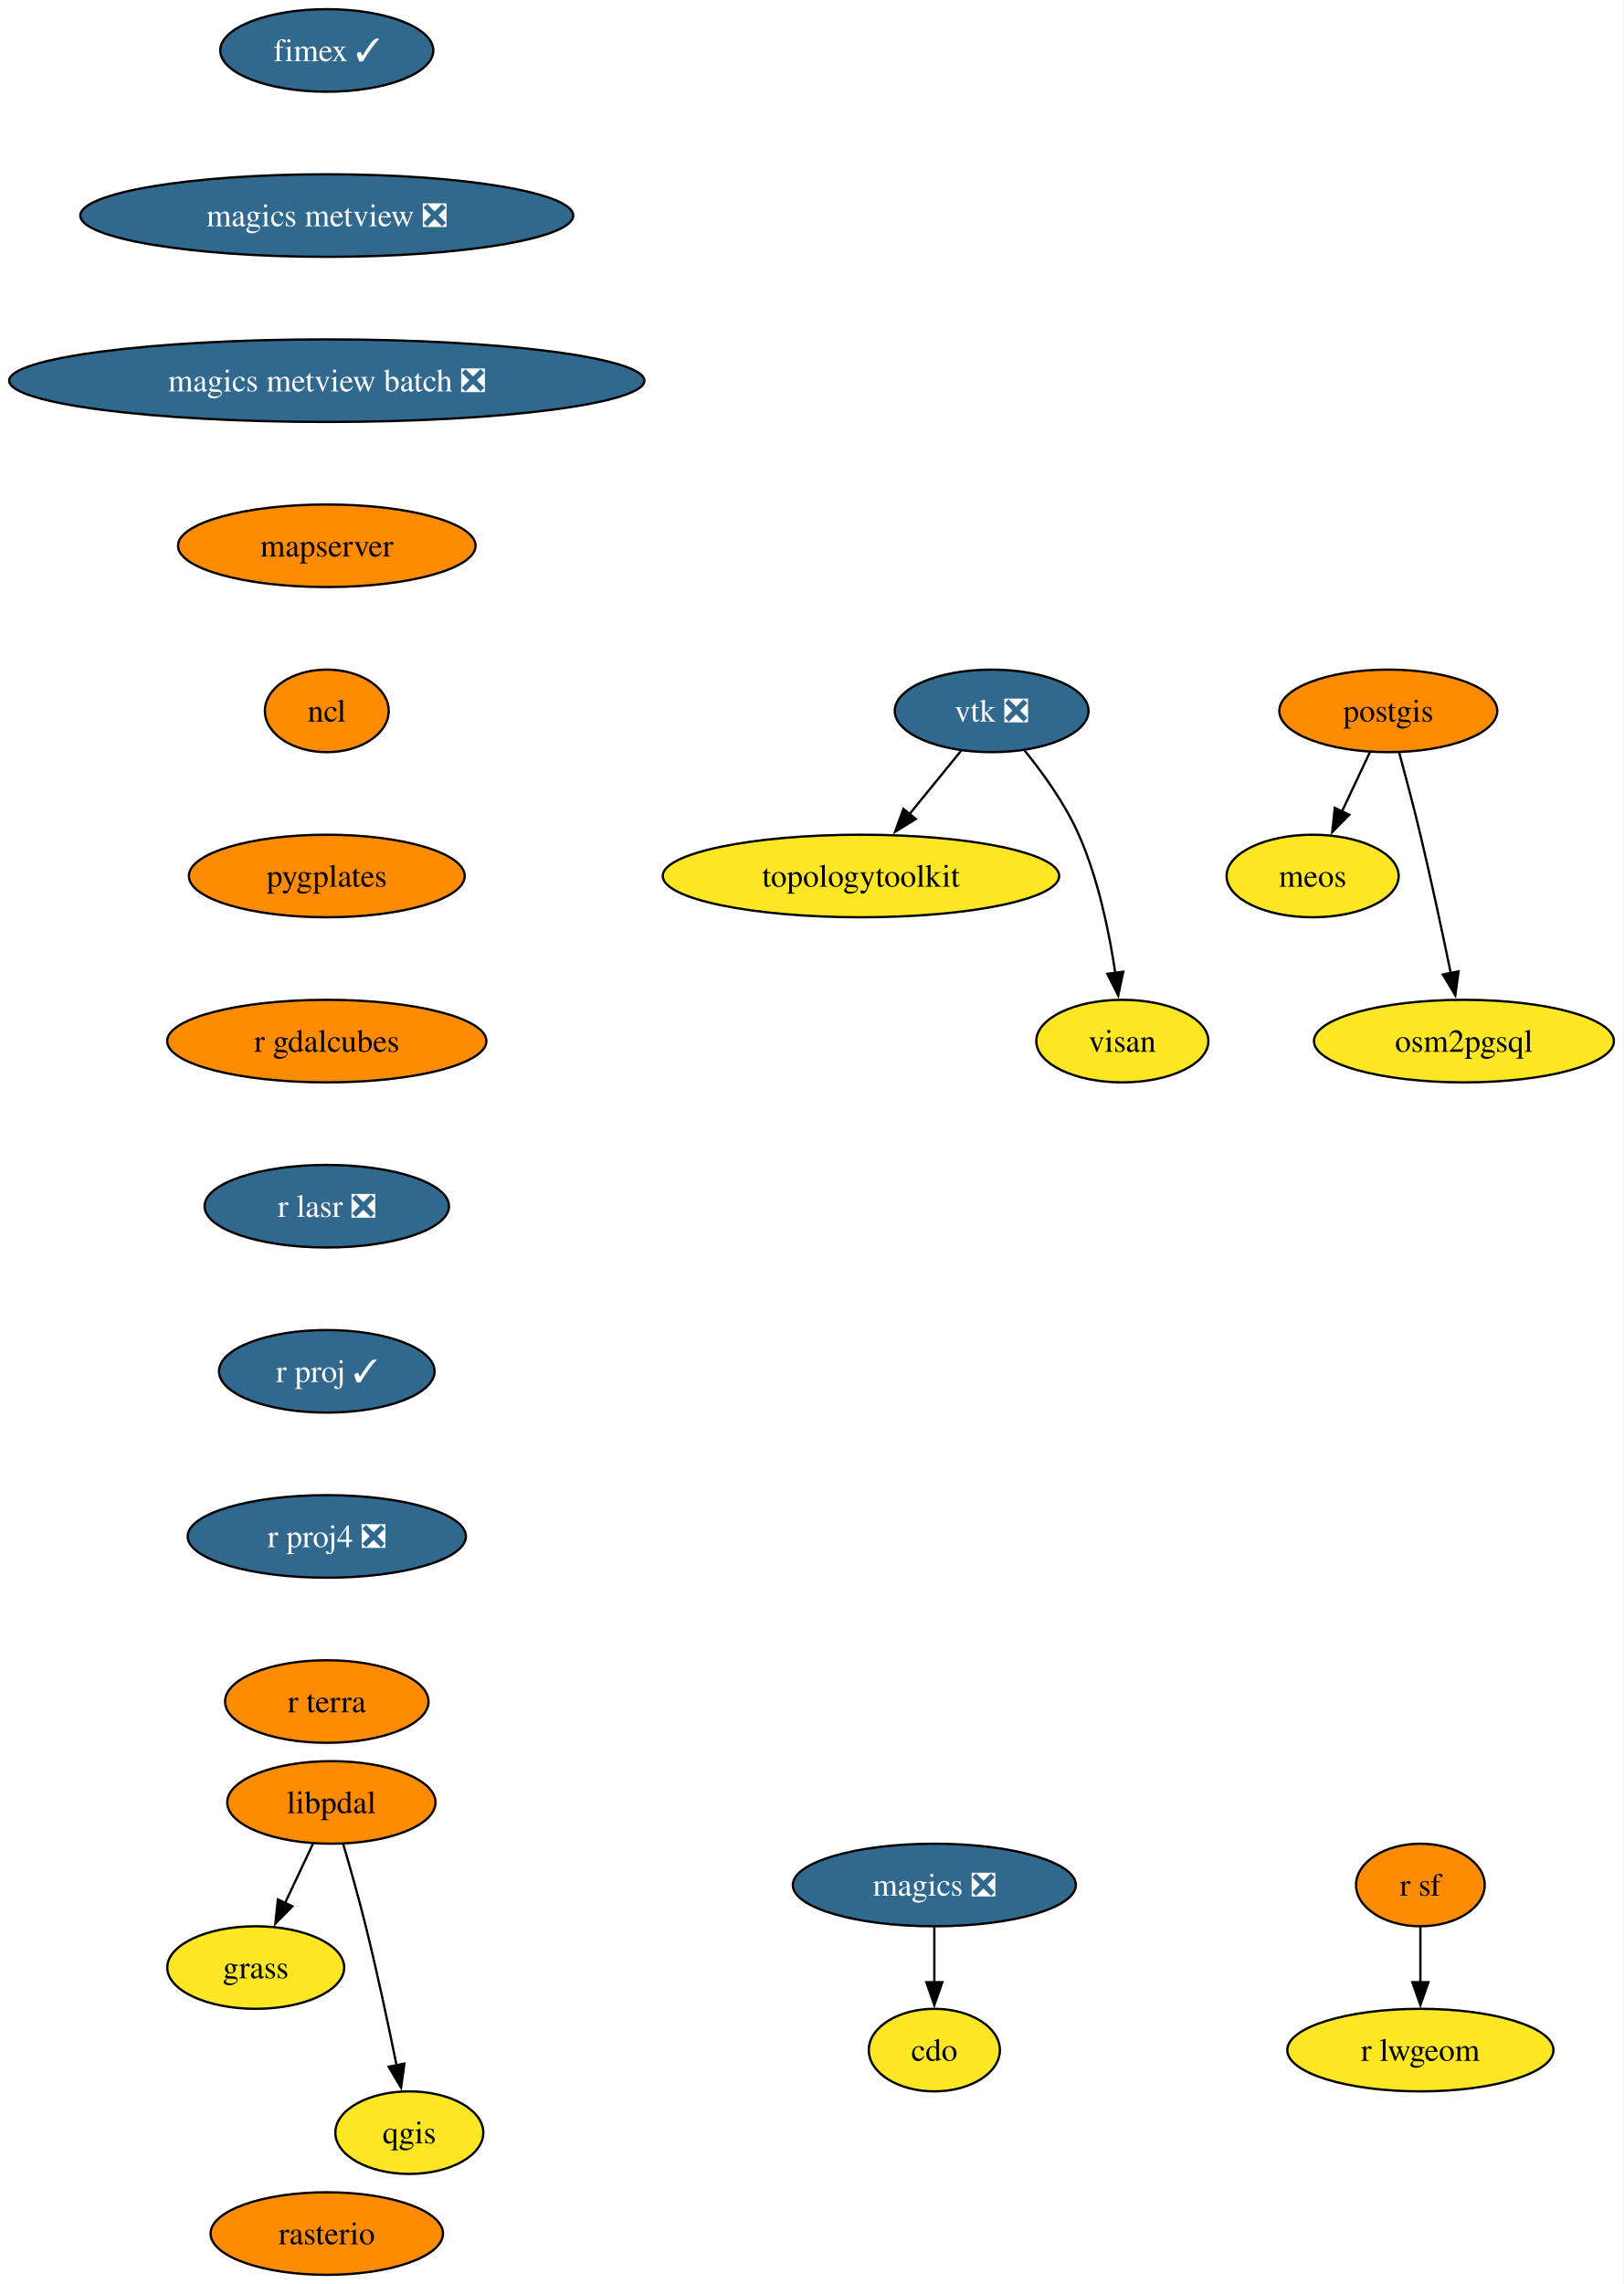
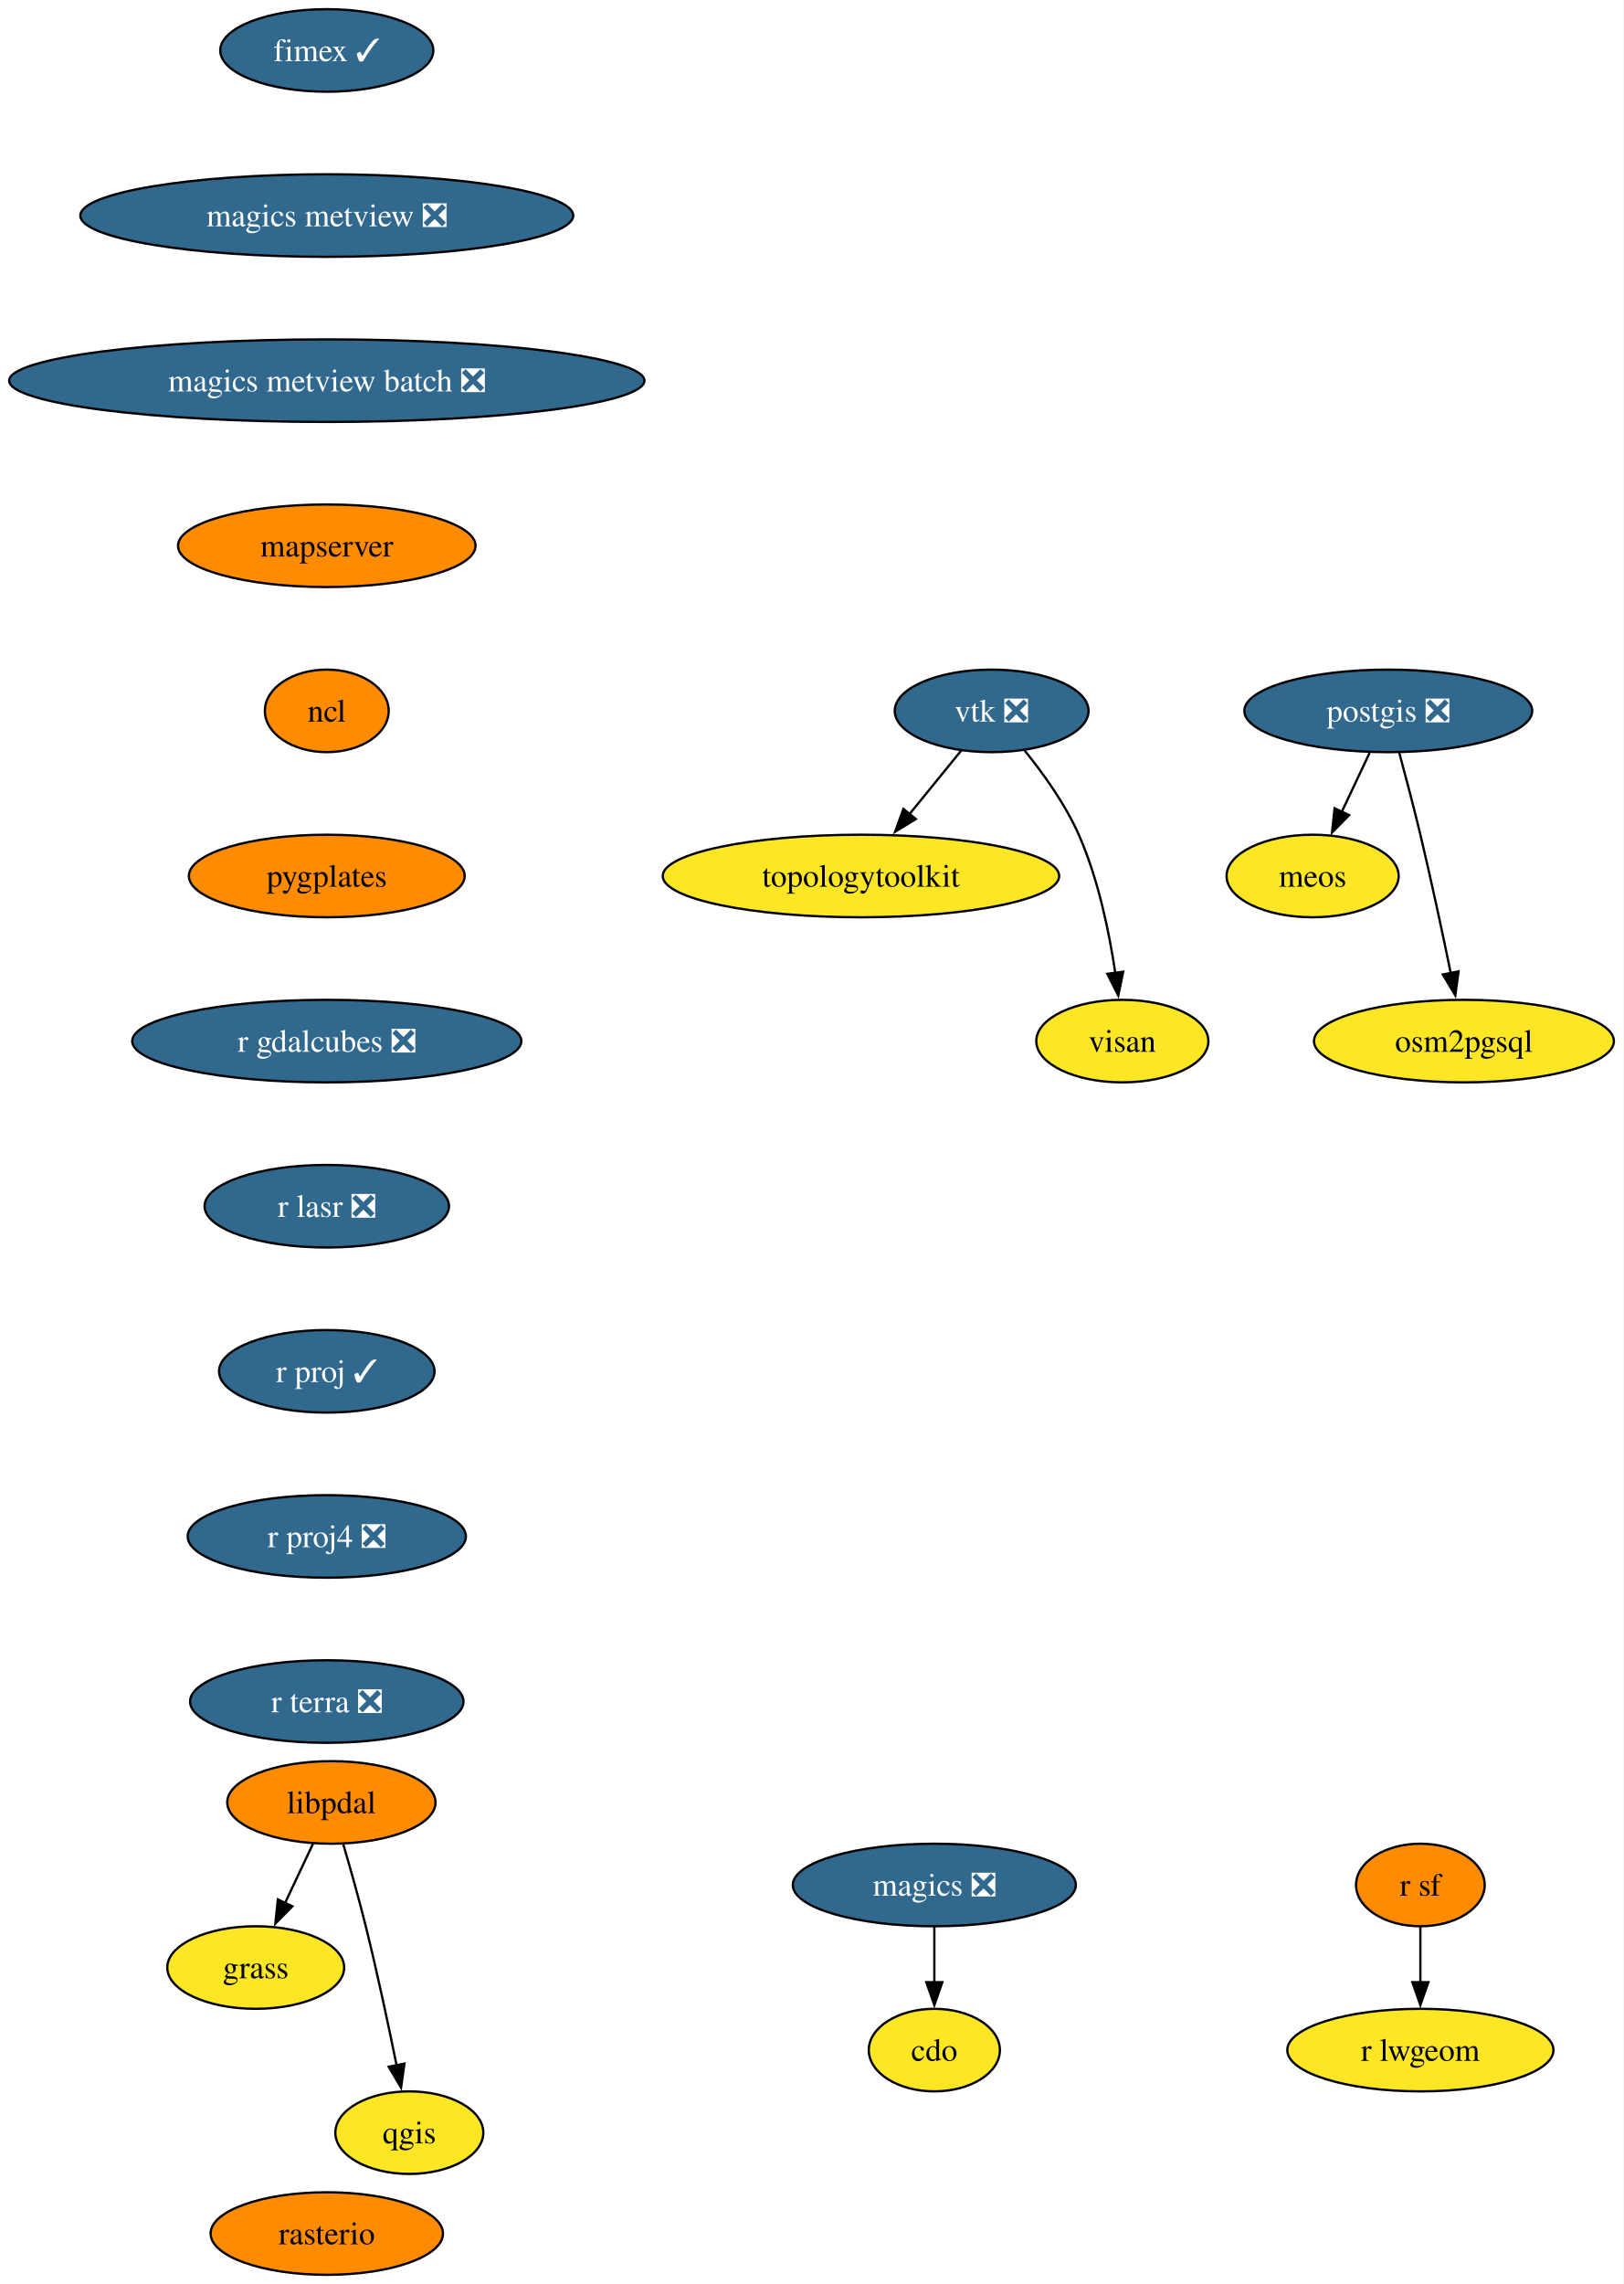
<svg xmlns="http://www.w3.org/2000/svg" xmlns:xlink="http://www.w3.org/1999/xlink" width="708pt" height="996pt" viewBox="0.00 0.00 708.00 996.00">
  <g id="graph0" class="graph" transform="scale(1 1) rotate(0) translate(4 992)">
    <polygon fill="white" stroke="none" points="-4,4 -4,-992 703.96,-992 703.96,4 -4,4" />
    <g id="node1" class="node">
      <g id="a_node1">
        <a xlink:href="https://github.com/conda-forge/cdo-feedstock" xlink:title="cdo">
          <ellipse fill="#fde725" stroke="black" cx="403.54" cy="-98" rx="28.59" ry="18" />
          <text xml:space="preserve" text-anchor="middle" x="403.54" y="-93.33" font-family="Times,serif" font-size="14.00">cdo</text>
        </a>
      </g>
    </g>
    <g id="node2" class="node">
      <g id="a_node2">
        <a xlink:href="https://github.com/conda-forge/fimex-feedstock/pull/116" xlink:title="fimex ✓">
          <ellipse fill="#31688e" stroke="black" cx="138.54" cy="-970" rx="46.47" ry="18" />
          <text xml:space="preserve" text-anchor="middle" x="138.54" y="-965.33" font-family="Times,serif" font-size="14.00" fill="white">fimex ✓</text>
        </a>
      </g>
    </g>
    <g id="node3" class="node">
      <g id="a_node3">
        <a xlink:href="https://github.com/conda-forge/magics-metview-feedstock/pull/93" xlink:title="magics metview ❎">
          <ellipse fill="#31688e" stroke="black" cx="138.54" cy="-898" rx="107.5" ry="18" />
          <text xml:space="preserve" text-anchor="middle" x="138.54" y="-893.33" font-family="Times,serif" font-size="14.00" fill="white">magics metview ❎</text>
        </a>
      </g>
    </g>
    <g id="node8" class="node">
      <g id="a_node8">
        <a xlink:href="https://github.com/conda-forge/magics-metview-batch-feedstock/pull/82" xlink:title="magics metview batch ❎">
          <ellipse fill="#31688e" stroke="black" cx="138.54" cy="-826" rx="138.54" ry="18" />
          <text xml:space="preserve" text-anchor="middle" x="138.54" y="-821.33" font-family="Times,serif" font-size="14.00" fill="white">magics metview batch ❎</text>
        </a>
      </g>
    </g>
    <g id="node4" class="node">
      <g id="a_node4">
        <a xlink:href="https://github.com/conda-forge/grass-feedstock" xlink:title="grass">
          <ellipse fill="#fde725" stroke="black" cx="107.54" cy="-134" rx="38.58" ry="18" />
          <text xml:space="preserve" text-anchor="middle" x="107.54" y="-129.32" font-family="Times,serif" font-size="14.00">grass</text>
        </a>
      </g>
    </g>
    <g id="node5" class="node">
      <g id="a_node5">
        <a xlink:href="https://github.com/conda-forge/libpdal-feedstock" xlink:title="libpdal">
          <ellipse fill="#ff8c00" stroke="black" cx="140.54" cy="-206" rx="45.42" ry="18" />
          <text xml:space="preserve" text-anchor="middle" x="140.54" y="-201.32" font-family="Times,serif" font-size="14.00">libpdal</text>
        </a>
      </g>
    </g>
    <g id="edge2" class="edge">
      <path fill="none" stroke="black" d="M132.55,-188.05C128.87,-180.23 124.4,-170.75 120.26,-161.98" />
      <polygon fill="black" stroke="black" points="123.53,-160.71 116.1,-153.16 117.2,-163.7 123.53,-160.71" />
    </g>
    <g id="node6" class="node">
      <g id="a_node6">
        <a xlink:href="https://github.com/conda-forge/qgis-feedstock" xlink:title="qgis">
          <ellipse fill="#fde725" stroke="black" cx="174.54" cy="-62" rx="32.27" ry="18" />
          <text xml:space="preserve" text-anchor="middle" x="174.54" y="-57.33" font-family="Times,serif" font-size="14.00">qgis</text>
        </a>
      </g>
    </g>
    <g id="edge3" class="edge">
      <path fill="none" stroke="black" d="M145.69,-187.89C148.73,-177.54 152.55,-164.07 155.54,-152 160.55,-131.82 165.43,-108.86 168.99,-91.32" />
      <polygon fill="black" stroke="black" points="172.4,-92.11 170.93,-81.62 165.54,-90.74 172.4,-92.11" />
    </g>
    <g id="node7" class="node">
      <g id="a_node7">
        <a xlink:href="https://github.com/conda-forge/magics-feedstock/pull/152" xlink:title="magics ❎">
          <ellipse fill="#31688e" stroke="black" cx="403.54" cy="-170" rx="61.73" ry="18" />
          <text xml:space="preserve" text-anchor="middle" x="403.54" y="-165.33" font-family="Times,serif" font-size="14.00" fill="white">magics ❎</text>
        </a>
      </g>
    </g>
    <g id="edge4" class="edge">
      <path fill="none" stroke="black" d="M403.54,-151.7C403.54,-144.41 403.54,-135.73 403.54,-127.54" />
      <polygon fill="black" stroke="black" points="407.04,-127.62 403.54,-117.62 400.04,-127.62 407.04,-127.62" />
    </g>
    <g id="node9" class="node">
      <g id="a_node9">
        <a xlink:href="https://github.com/conda-forge/mapserver-feedstock" xlink:title="mapserver">
          <ellipse fill="#ff8c00" stroke="black" cx="138.54" cy="-754" rx="64.89" ry="18" />
          <text xml:space="preserve" text-anchor="middle" x="138.54" y="-749.33" font-family="Times,serif" font-size="14.00">mapserver</text>
        </a>
      </g>
    </g>
    <g id="node10" class="node">
      <g id="a_node10">
        <a xlink:href="https://github.com/conda-forge/ncl-feedstock" xlink:title="ncl">
          <ellipse fill="#ff8c00" stroke="black" cx="138.54" cy="-682" rx="27" ry="18" />
          <text xml:space="preserve" text-anchor="middle" x="138.54" y="-677.33" font-family="Times,serif" font-size="14.00">ncl</text>
        </a>
      </g>
    </g>
    <g id="node12" class="node">
      <g id="a_node12">
        <a xlink:href="https://github.com/conda-forge/pygplates-feedstock" xlink:title="pygplates">
          <ellipse fill="#ff8c00" stroke="black" cx="138.54" cy="-610" rx="60.15" ry="18" />
          <text xml:space="preserve" text-anchor="middle" x="138.54" y="-605.33" font-family="Times,serif" font-size="14.00">pygplates</text>
        </a>
      </g>
    </g>
    <g id="node11" class="node">
      <g id="a_node11">
        <a xlink:href="https://github.com/conda-forge/meos-feedstock" xlink:title="meos">
          <ellipse fill="#fde725" stroke="black" cx="568.54" cy="-610" rx="37.53" ry="18" />
          <text xml:space="preserve" text-anchor="middle" x="568.54" y="-605.33" font-family="Times,serif" font-size="14.00">meos</text>
        </a>
      </g>
    </g>
    <g id="node15" class="node">
      <g id="a_node15">
-         <a xlink:href="https://github.com/conda-forge/r-gdalcubes-feedstock" xlink:title="r gdalcubes">
-           <ellipse fill="#ff8c00" stroke="black" cx="138.54" cy="-538" rx="69.62" ry="18" />
-           <text xml:space="preserve" text-anchor="middle" x="138.54" y="-533.33" font-family="Times,serif" font-size="14.00">r gdalcubes</text>
+         <a xlink:href="https://github.com/conda-forge/r-gdalcubes-feedstock/pull/85" xlink:title="r gdalcubes ❎">
+           <ellipse fill="#31688e" stroke="black" cx="138.54" cy="-538" rx="84.88" ry="18" />
+           <text xml:space="preserve" text-anchor="middle" x="138.54" y="-533.33" font-family="Times,serif" font-size="14.00" fill="white">r gdalcubes ❎</text>
        </a>
      </g>
    </g>
    <g id="node13" class="node">
      <g id="a_node13">
        <a xlink:href="https://github.com/conda-forge/osm2pgsql-feedstock" xlink:title="osm2pgsql">
          <ellipse fill="#fde725" stroke="black" cx="634.54" cy="-538" rx="65.41" ry="18" />
          <text xml:space="preserve" text-anchor="middle" x="634.54" y="-533.33" font-family="Times,serif" font-size="14.00">osm2pgsql</text>
        </a>
      </g>
    </g>
    <g id="node14" class="node">
      <g id="a_node14">
-         <a xlink:href="https://github.com/conda-forge/postgis-feedstock" xlink:title="postgis">
-           <ellipse fill="#ff8c00" stroke="black" cx="601.54" cy="-682" rx="47.53" ry="18" />
-           <text xml:space="preserve" text-anchor="middle" x="601.54" y="-677.33" font-family="Times,serif" font-size="14.00">postgis</text>
+         <a xlink:href="https://github.com/conda-forge/postgis-feedstock/pull/152" xlink:title="postgis ❎">
+           <ellipse fill="#31688e" stroke="black" cx="601.54" cy="-682" rx="62.78" ry="18" />
+           <text xml:space="preserve" text-anchor="middle" x="601.54" y="-677.33" font-family="Times,serif" font-size="14.00" fill="white">postgis ❎</text>
        </a>
      </g>
    </g>
    <g id="edge9" class="edge">
-       <path fill="none" stroke="black" d="M593.55,-664.05C589.87,-656.23 585.4,-646.75 581.26,-637.98" />
-       <polygon fill="black" stroke="black" points="584.53,-636.71 577.1,-629.16 578.2,-639.7 584.53,-636.71" />
+       <path fill="none" stroke="black" d="M593.39,-663.7C589.73,-655.95 585.35,-646.64 581.28,-638.02" />
+       <polygon fill="black" stroke="black" points="584.45,-636.54 577.02,-628.99 578.12,-639.53 584.45,-636.54" />
    </g>
    <g id="edge10" class="edge">
      <path fill="none" stroke="black" d="M606.29,-663.87C609.1,-653.51 612.67,-640.03 615.54,-628 620.34,-607.9 625.2,-585.1 628.8,-567.61" />
      <polygon fill="black" stroke="black" points="632.2,-568.43 630.77,-557.93 625.34,-567.03 632.2,-568.43" />
    </g>
    <g id="node16" class="node">
      <g id="a_node16">
        <a xlink:href="https://github.com/conda-forge/r-lasr-feedstock/pull/33" xlink:title="r lasr ❎">
          <ellipse fill="#31688e" stroke="black" cx="138.54" cy="-466" rx="53.31" ry="18" />
          <text xml:space="preserve" text-anchor="middle" x="138.54" y="-461.32" font-family="Times,serif" font-size="14.00" fill="white">r lasr ❎</text>
        </a>
      </g>
    </g>
    <g id="node17" class="node">
      <g id="a_node17">
        <a xlink:href="https://github.com/conda-forge/r-proj-feedstock/pull/17" xlink:title="r proj ✓">
          <ellipse fill="#31688e" stroke="black" cx="138.54" cy="-394" rx="47" ry="18" />
          <text xml:space="preserve" text-anchor="middle" x="138.54" y="-389.32" font-family="Times,serif" font-size="14.00" fill="white">r proj ✓</text>
        </a>
      </g>
    </g>
    <g id="node19" class="node">
      <g id="a_node19">
        <a xlink:href="https://github.com/conda-forge/r-proj4-feedstock/pull/58" xlink:title="r proj4 ❎">
          <ellipse fill="#31688e" stroke="black" cx="138.54" cy="-322" rx="60.68" ry="18" />
          <text xml:space="preserve" text-anchor="middle" x="138.54" y="-317.32" font-family="Times,serif" font-size="14.00" fill="white">r proj4 ❎</text>
        </a>
      </g>
    </g>
    <g id="node18" class="node">
      <g id="a_node18">
        <a xlink:href="https://github.com/conda-forge/r-lwgeom-feedstock" xlink:title="r lwgeom">
          <ellipse fill="#fde725" stroke="black" cx="615.54" cy="-98" rx="58.05" ry="18" />
          <text xml:space="preserve" text-anchor="middle" x="615.54" y="-93.33" font-family="Times,serif" font-size="14.00">r lwgeom</text>
        </a>
      </g>
    </g>
    <g id="node20" class="node">
      <g id="a_node20">
-         <a xlink:href="https://github.com/conda-forge/r-terra-feedstock" xlink:title="r terra">
-           <ellipse fill="#ff8c00" stroke="black" cx="138.54" cy="-250" rx="44.37" ry="18" />
-           <text xml:space="preserve" text-anchor="middle" x="138.54" y="-245.32" font-family="Times,serif" font-size="14.00">r terra</text>
+         <a xlink:href="https://github.com/conda-forge/r-terra-feedstock/pull/148" xlink:title="r terra ❎">
+           <ellipse fill="#31688e" stroke="black" cx="138.54" cy="-250" rx="59.63" ry="18" />
+           <text xml:space="preserve" text-anchor="middle" x="138.54" y="-245.32" font-family="Times,serif" font-size="14.00" fill="white">r terra ❎</text>
        </a>
      </g>
    </g>
    <g id="node21" class="node">
      <g id="a_node21">
        <a xlink:href="https://github.com/conda-forge/r-sf-feedstock" xlink:title="r sf">
          <ellipse fill="#ff8c00" stroke="black" cx="615.54" cy="-170" rx="28.06" ry="18" />
          <text xml:space="preserve" text-anchor="middle" x="615.54" y="-165.33" font-family="Times,serif" font-size="14.00">r sf</text>
        </a>
      </g>
    </g>
    <g id="edge16" class="edge">
      <path fill="none" stroke="black" d="M615.54,-151.7C615.54,-144.41 615.54,-135.73 615.54,-127.54" />
      <polygon fill="black" stroke="black" points="619.04,-127.62 615.54,-117.62 612.04,-127.62 619.04,-127.62" />
    </g>
    <g id="node22" class="node">
      <g id="a_node22">
        <a xlink:href="https://github.com/conda-forge/rasterio-feedstock" xlink:title="rasterio">
          <ellipse fill="#ff8c00" stroke="black" cx="138.54" cy="-18" rx="50.68" ry="18" />
          <text xml:space="preserve" text-anchor="middle" x="138.54" y="-13.32" font-family="Times,serif" font-size="14.00">rasterio</text>
        </a>
      </g>
    </g>
    <g id="node23" class="node">
      <g id="a_node23">
        <a xlink:href="https://github.com/conda-forge/topologytoolkit-feedstock" xlink:title="topologytoolkit">
          <ellipse fill="#fde725" stroke="black" cx="371.54" cy="-610" rx="86.46" ry="18" />
          <text xml:space="preserve" text-anchor="middle" x="371.54" y="-605.33" font-family="Times,serif" font-size="14.00">topologytoolkit</text>
        </a>
      </g>
    </g>
    <g id="node24" class="node">
      <g id="a_node24">
        <a xlink:href="https://github.com/conda-forge/visan-feedstock" xlink:title="visan">
          <ellipse fill="#fde725" stroke="black" cx="485.54" cy="-538" rx="37.53" ry="18" />
          <text xml:space="preserve" text-anchor="middle" x="485.54" y="-533.33" font-family="Times,serif" font-size="14.00">visan</text>
        </a>
      </g>
    </g>
    <g id="node25" class="node">
      <g id="a_node25">
        <a xlink:href="https://github.com/conda-forge/vtk-feedstock/pull/456" xlink:title="vtk ❎">
          <ellipse fill="#31688e" stroke="black" cx="428.54" cy="-682" rx="42.26" ry="18" />
          <text xml:space="preserve" text-anchor="middle" x="428.54" y="-677.33" font-family="Times,serif" font-size="14.00" fill="white">vtk ❎</text>
        </a>
      </g>
    </g>
    <g id="edge17" class="edge">
      <path fill="none" stroke="black" d="M415.32,-664.76C408.61,-656.53 400.3,-646.32 392.73,-637.02" />
      <polygon fill="black" stroke="black" points="395.47,-634.84 386.44,-629.3 390.04,-639.26 395.47,-634.84" />
    </g>
    <g id="edge18" class="edge">
      <path fill="none" stroke="black" d="M442.77,-664.9C450.89,-654.92 460.59,-641.46 466.54,-628 475.04,-608.77 479.84,-585.48 482.49,-567.55" />
      <polygon fill="black" stroke="black" points="485.92,-568.25 483.77,-557.88 478.99,-567.33 485.92,-568.25" />
    </g>
  </g>
</svg>
